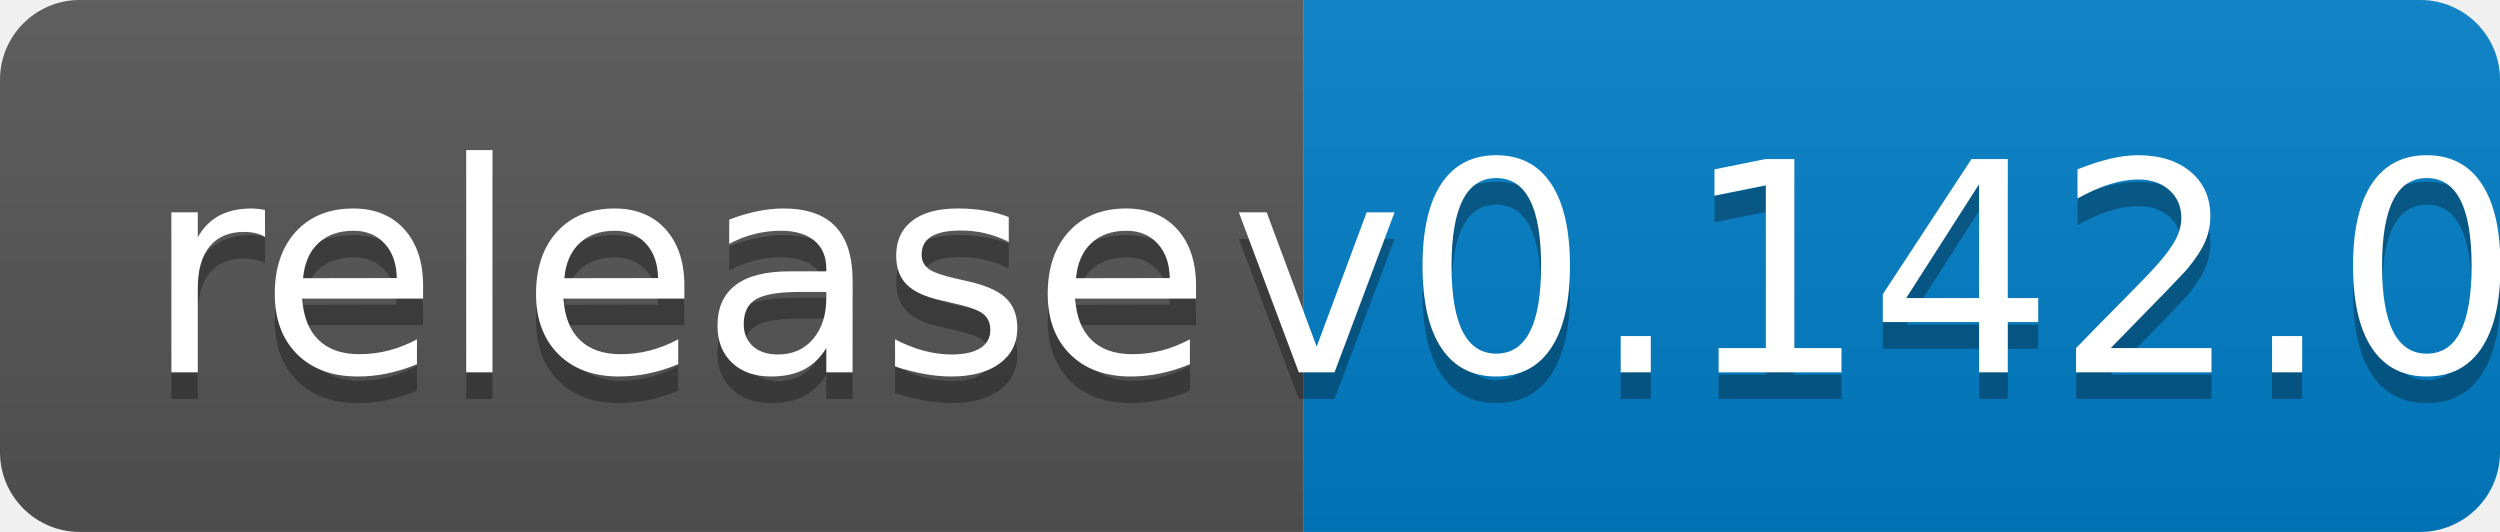
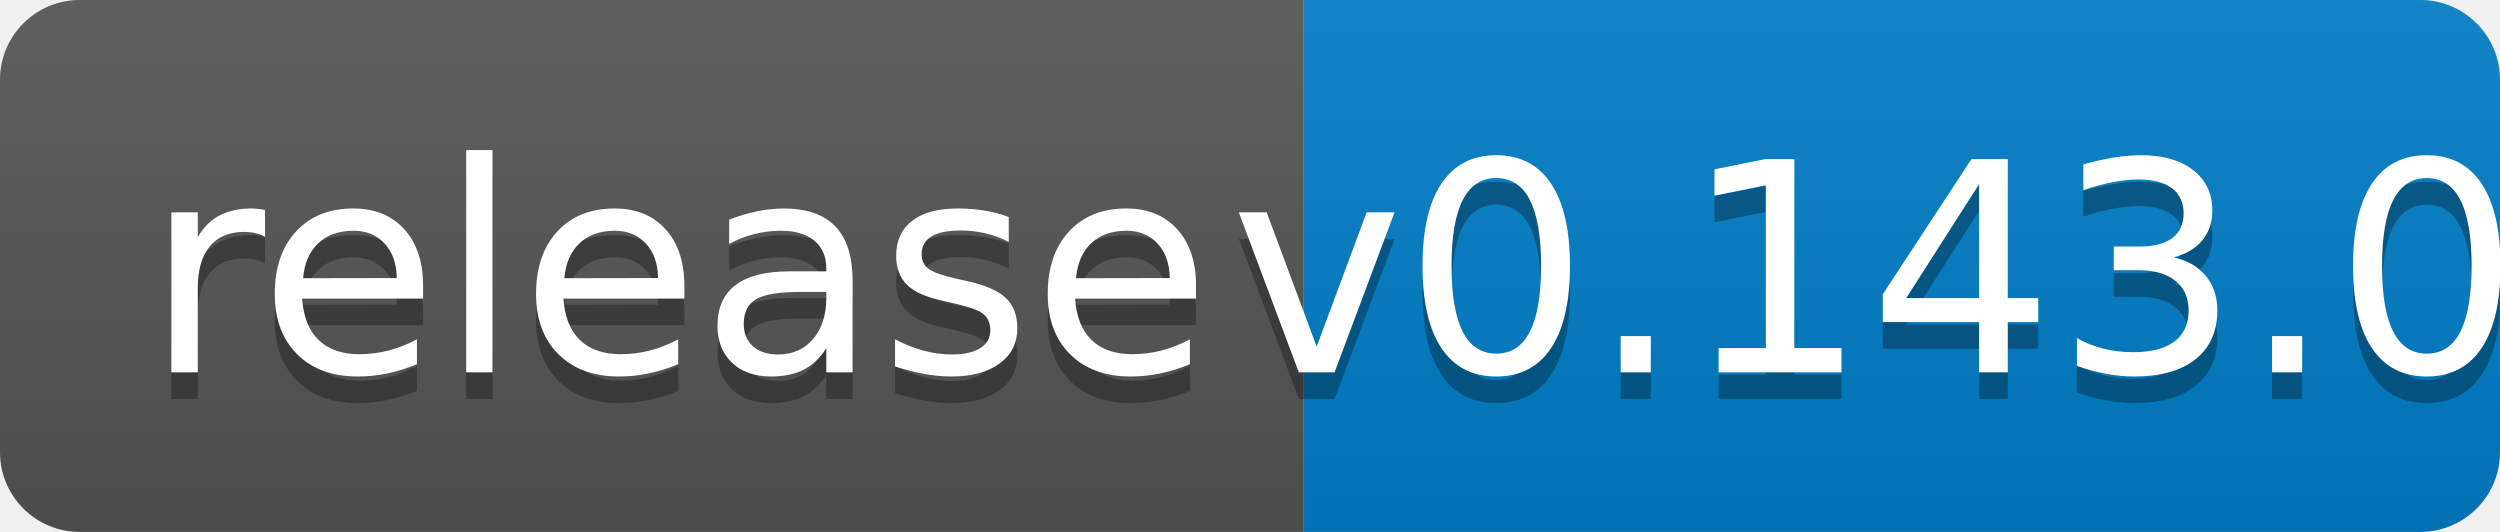
<svg xmlns="http://www.w3.org/2000/svg" width="94" height="20">
  <linearGradient id="b" x2="0" y2="100%">
    <stop offset="0" stop-color="#bbb" stop-opacity=".1" />
    <stop offset="1" stop-opacity=".1" />
  </linearGradient>
  <clipPath id="a">
    <rect width="94" height="20" rx="3" fill="#fff" />
  </clipPath>
  <g clip-path="url(#a)">
    <path fill="#555" d="M0 0h49v20H0z" />
    <path fill="#007ec6" d="M49 0h45v20H49z" />
    <path fill="url(#b)" d="M0 0h94v20H0z" />
  </g>
  <g fill="#fff" text-anchor="middle" font-family="DejaVu Sans,Verdana,Geneva,sans-serif" font-size="110">
    <text x="255" y="150" fill="#010101" fill-opacity=".3" transform="scale(.1)" textLength="390">release</text>
    <text x="255" y="140" transform="scale(.1)" textLength="390">release</text>
-     <text x="705" y="150" fill="#010101" fill-opacity=".3" transform="scale(.1)" textLength="350">v0.142.0</text>
-     <text x="705" y="140" transform="scale(.1)" textLength="350">v0.142.0</text>
+     <text x="705" y="150" fill="#010101" fill-opacity=".3" transform="scale(.1)" textLength="350">v0.143.0</text>
+     <text x="705" y="140" transform="scale(.1)" textLength="350">v0.143.0</text>
  </g>
</svg>
